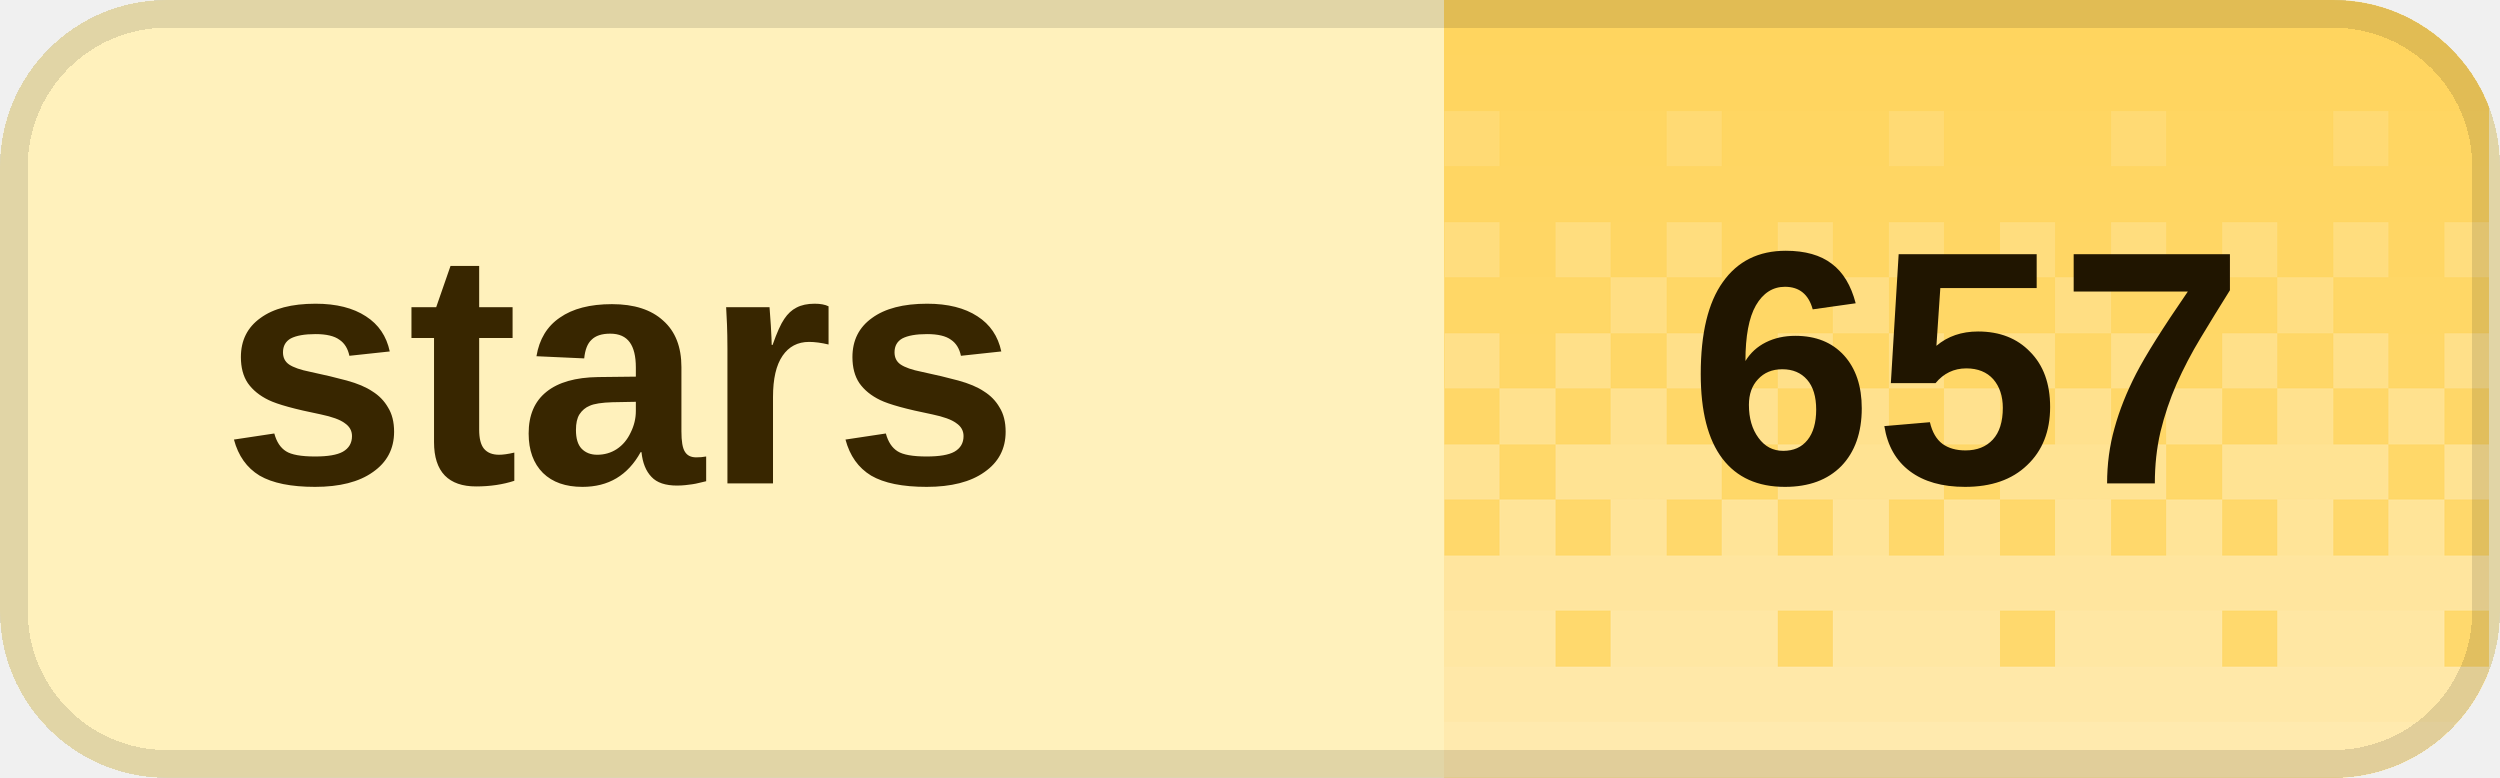
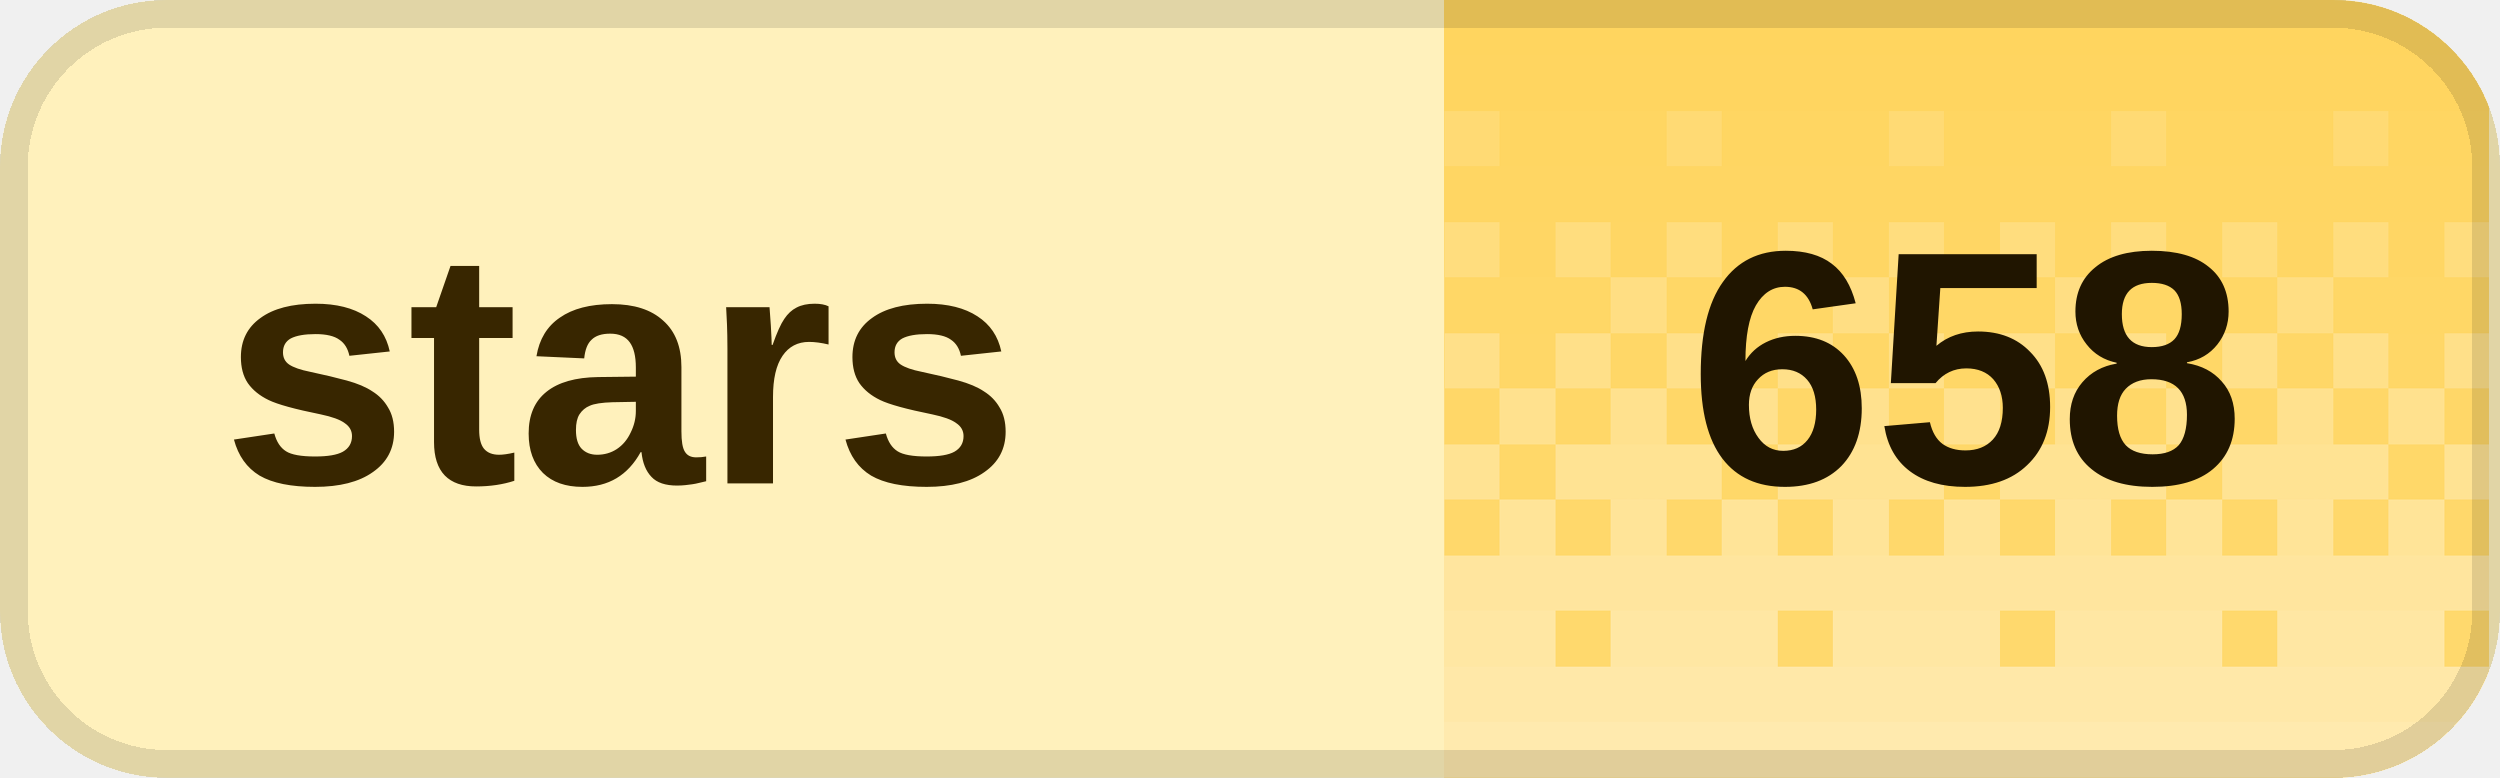
<svg xmlns="http://www.w3.org/2000/svg" width="90" height="28" viewBox="0 0 90 28" role="img" aria-labelledby="title desc" shape-rendering="crispEdges">
  <defs>
    <clipPath id="badge-clip">
      <rect width="90" height="28" rx="6" />
    </clipPath>
    <pattern id="dither" width="8" height="28" patternUnits="userSpaceOnUse">
      <rect x="0" y="0" width="2" height="2" fill="#fff" fill-opacity="0.020" />
      <rect x="2" y="0" width="2" height="2" fill="#fff" fill-opacity="0.020" />
      <rect x="4" y="0" width="2" height="2" fill="#fff" fill-opacity="0.020" />
      <rect x="6" y="0" width="2" height="2" fill="#fff" fill-opacity="0.020" />
      <rect x="0" y="2" width="2" height="2" fill="#fff" fill-opacity="0.028" />
      <rect x="2" y="2" width="2" height="2" fill="#fff" fill-opacity="0.028" />
      <rect x="4" y="2" width="2" height="2" fill="#fff" fill-opacity="0.028" />
      <rect x="6" y="2" width="2" height="2" fill="#fff" fill-opacity="0.028" />
      <rect x="0" y="4" width="2" height="2" fill="#fff" fill-opacity="0.036" />
      <rect x="2" y="4" width="2" height="2" fill="#fff" fill-opacity="0.036" />
      <rect x="4" y="4" width="2" height="2" fill="#fff" fill-opacity="0.145" />
      <rect x="6" y="4" width="2" height="2" fill="#fff" fill-opacity="0.036" />
      <rect x="0" y="6" width="2" height="2" fill="#fff" fill-opacity="0.044" />
      <rect x="2" y="6" width="2" height="2" fill="#fff" fill-opacity="0.044" />
      <rect x="4" y="6" width="2" height="2" fill="#fff" fill-opacity="0.044" />
      <rect x="6" y="6" width="2" height="2" fill="#fff" fill-opacity="0.044" />
      <rect x="0" y="8" width="2" height="2" fill="#fff" fill-opacity="0.209" />
      <rect x="2" y="8" width="2" height="2" fill="#fff" fill-opacity="0.052" />
      <rect x="4" y="8" width="2" height="2" fill="#fff" fill-opacity="0.209" />
      <rect x="6" y="8" width="2" height="2" fill="#fff" fill-opacity="0.052" />
      <rect x="0" y="10" width="2" height="2" fill="#fff" fill-opacity="0.060" />
      <rect x="2" y="10" width="2" height="2" fill="#fff" fill-opacity="0.242" />
      <rect x="4" y="10" width="2" height="2" fill="#fff" fill-opacity="0.060" />
      <rect x="6" y="10" width="2" height="2" fill="#fff" fill-opacity="0.060" />
      <rect x="0" y="12" width="2" height="2" fill="#fff" fill-opacity="0.274" />
      <rect x="2" y="12" width="2" height="2" fill="#fff" fill-opacity="0.068" />
      <rect x="4" y="12" width="2" height="2" fill="#fff" fill-opacity="0.274" />
      <rect x="6" y="12" width="2" height="2" fill="#fff" fill-opacity="0.068" />
      <rect x="0" y="14" width="2" height="2" fill="#fff" fill-opacity="0.077" />
      <rect x="2" y="14" width="2" height="2" fill="#fff" fill-opacity="0.306" />
      <rect x="4" y="14" width="2" height="2" fill="#fff" fill-opacity="0.077" />
      <rect x="6" y="14" width="2" height="2" fill="#fff" fill-opacity="0.306" />
      <rect x="0" y="16" width="2" height="2" fill="#fff" fill-opacity="0.338" />
      <rect x="2" y="16" width="2" height="2" fill="#fff" fill-opacity="0.338" />
      <rect x="4" y="16" width="2" height="2" fill="#fff" fill-opacity="0.338" />
      <rect x="6" y="16" width="2" height="2" fill="#fff" fill-opacity="0.085" />
      <rect x="0" y="18" width="2" height="2" fill="#fff" fill-opacity="0.093" />
      <rect x="2" y="18" width="2" height="2" fill="#fff" fill-opacity="0.371" />
      <rect x="4" y="18" width="2" height="2" fill="#fff" fill-opacity="0.093" />
      <rect x="6" y="18" width="2" height="2" fill="#fff" fill-opacity="0.371" />
      <rect x="0" y="20" width="2" height="2" fill="#fff" fill-opacity="0.403" />
      <rect x="2" y="20" width="2" height="2" fill="#fff" fill-opacity="0.403" />
      <rect x="4" y="20" width="2" height="2" fill="#fff" fill-opacity="0.403" />
      <rect x="6" y="20" width="2" height="2" fill="#fff" fill-opacity="0.403" />
      <rect x="0" y="22" width="2" height="2" fill="#fff" fill-opacity="0.109" />
      <rect x="2" y="22" width="2" height="2" fill="#fff" fill-opacity="0.435" />
      <rect x="4" y="22" width="2" height="2" fill="#fff" fill-opacity="0.435" />
      <rect x="6" y="22" width="2" height="2" fill="#fff" fill-opacity="0.435" />
      <rect x="0" y="24" width="2" height="2" fill="#fff" fill-opacity="0.468" />
      <rect x="2" y="24" width="2" height="2" fill="#fff" fill-opacity="0.468" />
      <rect x="4" y="24" width="2" height="2" fill="#fff" fill-opacity="0.468" />
      <rect x="6" y="24" width="2" height="2" fill="#fff" fill-opacity="0.468" />
      <rect x="0" y="26" width="2" height="2" fill="#fff" fill-opacity="0.500" />
      <rect x="2" y="26" width="2" height="2" fill="#fff" fill-opacity="0.500" />
      <rect x="4" y="26" width="2" height="2" fill="#fff" fill-opacity="0.500" />
      <rect x="6" y="26" width="2" height="2" fill="#fff" fill-opacity="0.500" />
    </pattern>
  </defs>
  <g clip-path="url(#badge-clip)">
    <rect width="90" height="28" fill="#fff1bc" />
    <rect x="52" width="37.6" height="28" fill="#ffd45c" />
    <rect x="52" width="37.6" height="28" fill="url(#dither)" />
  </g>
  <rect x="0.5" y="0.5" width="89" height="27" rx="5.5" fill="none" stroke="#000" stroke-opacity="0.12" />
  <g fill="#382600" font-family="Geist,Arial,sans-serif" font-size="12" font-weight="600" dominant-baseline="middle">
    <text x="8" y="14">stars</text>
  </g>
-   <text x="70.8" y="14" fill="#201500" font-family="Geist,Arial,sans-serif" font-size="12" font-weight="700" text-anchor="middle" dominant-baseline="middle">657</text>
+   <text x="70.8" y="14" fill="#201500" font-family="Geist,Arial,sans-serif" font-size="12" font-weight="700" text-anchor="middle" dominant-baseline="middle">658</text>
</svg>
